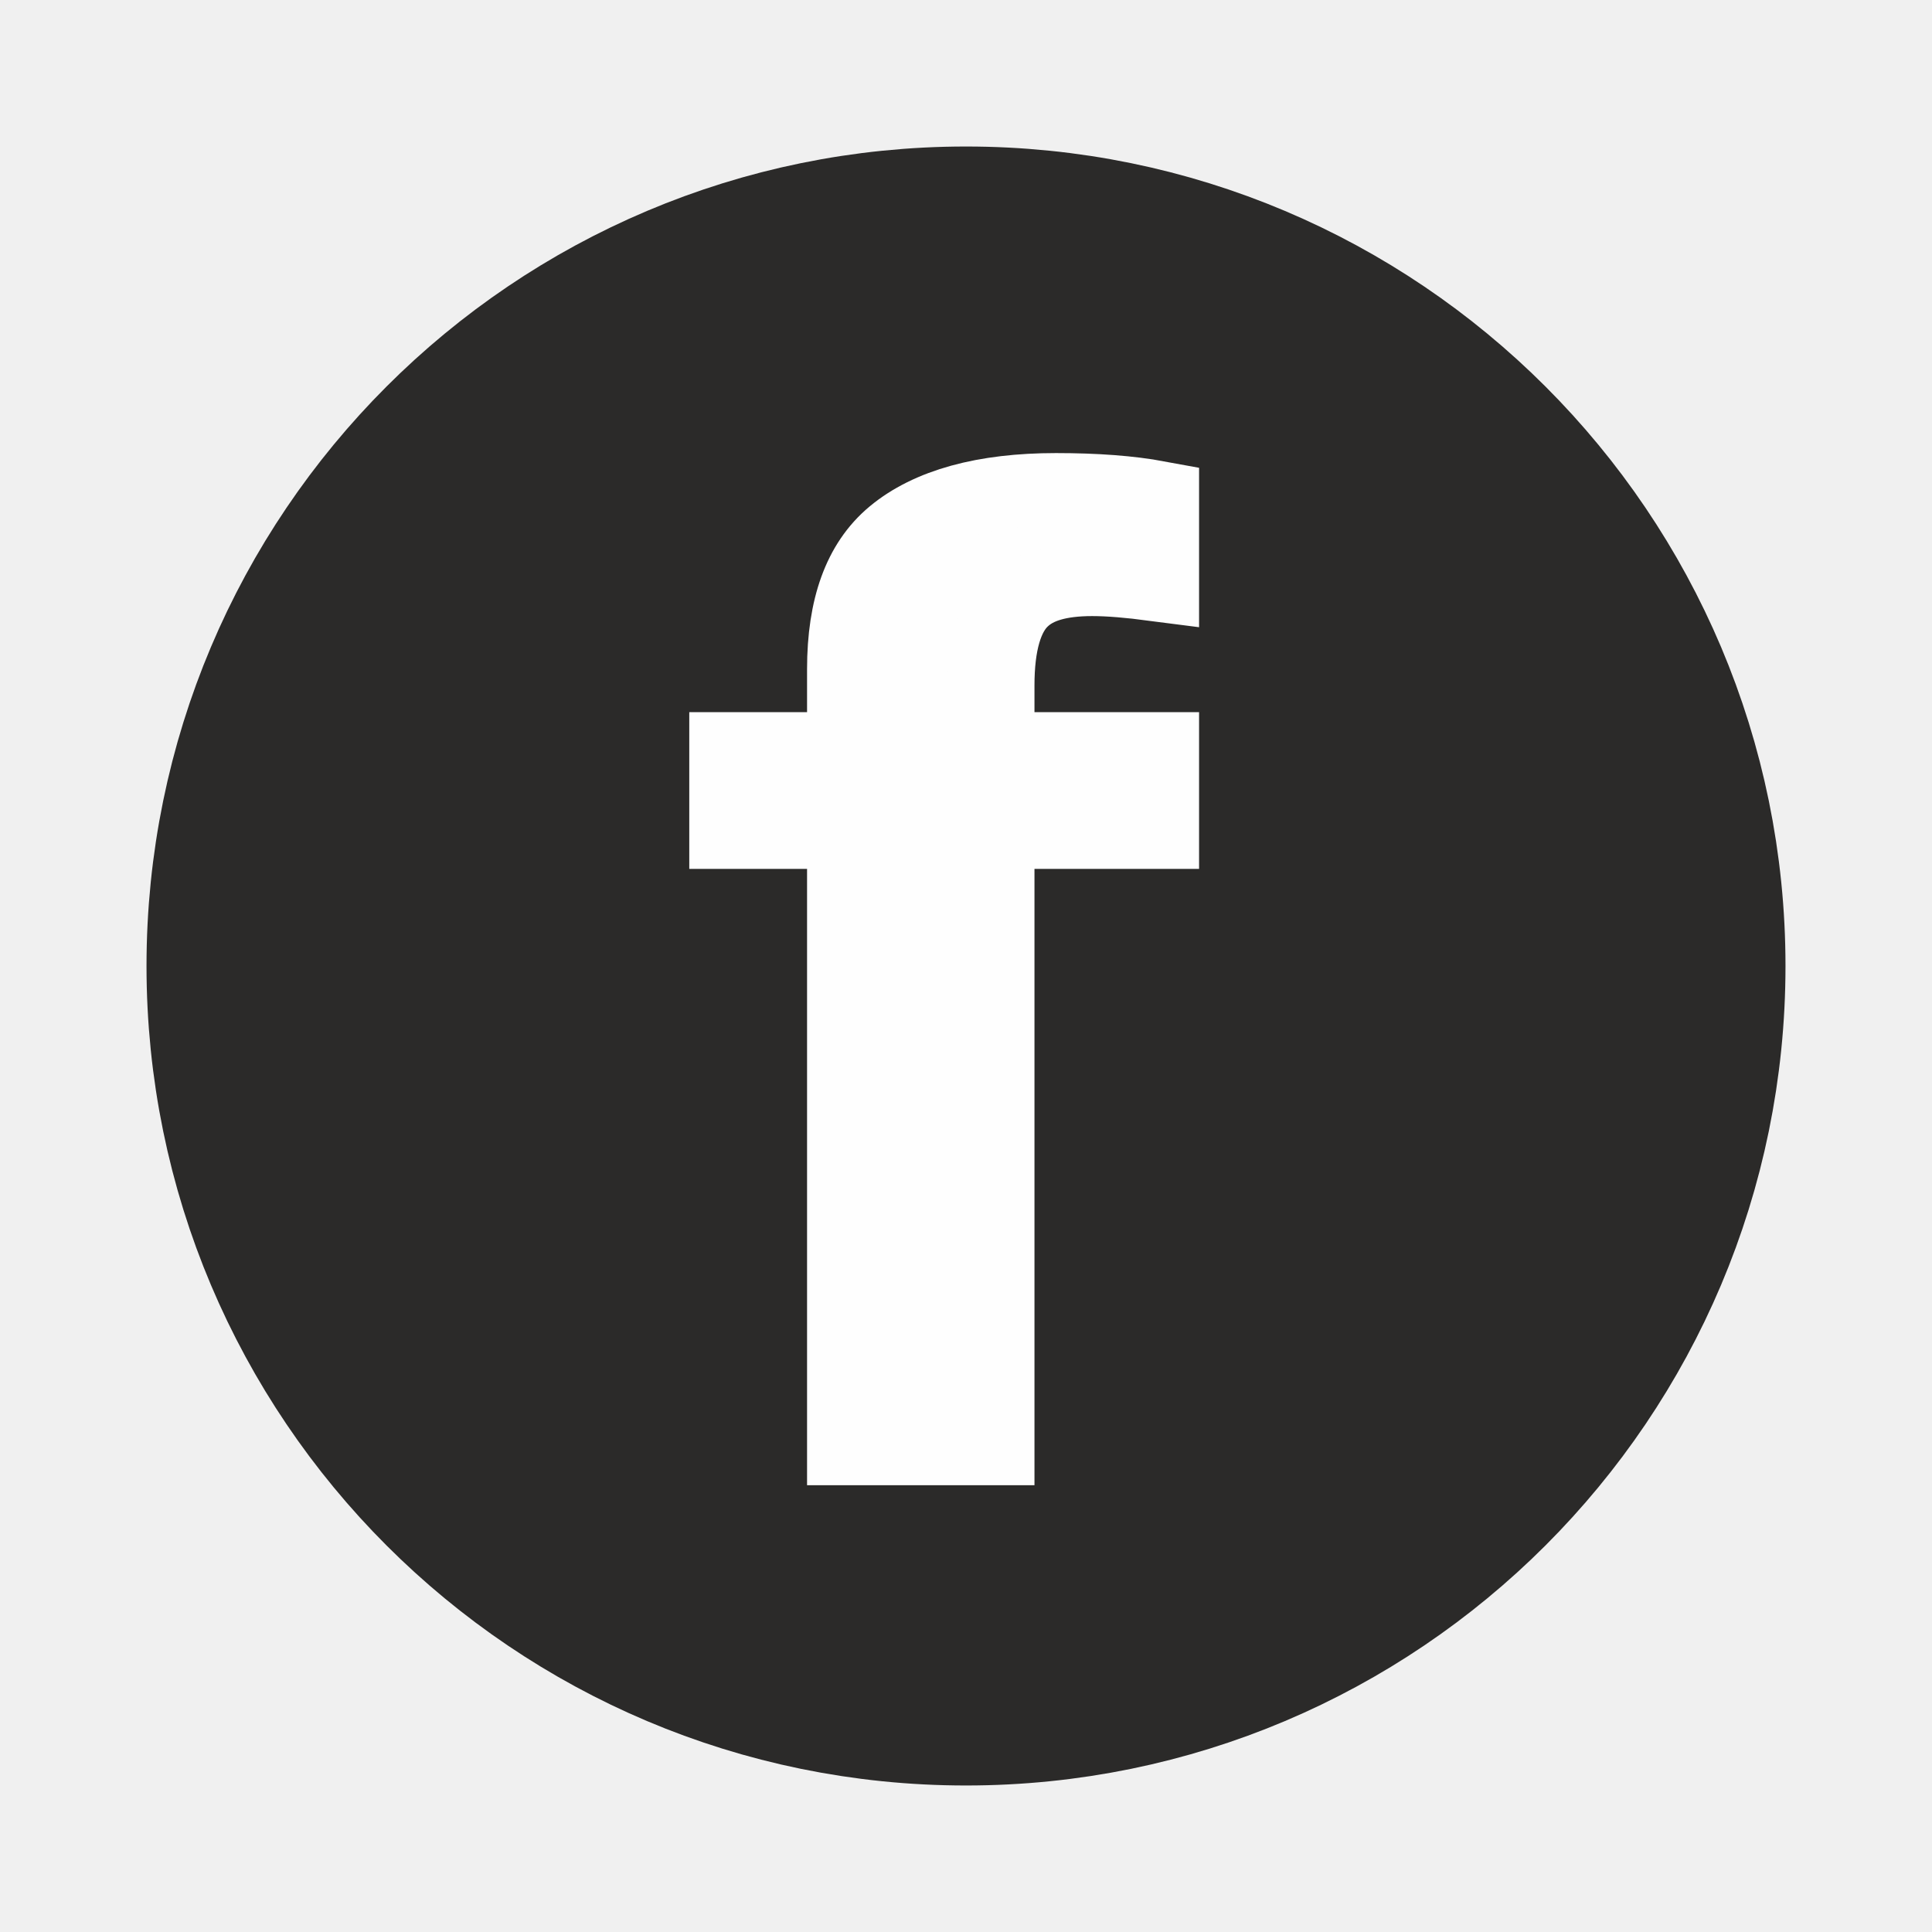
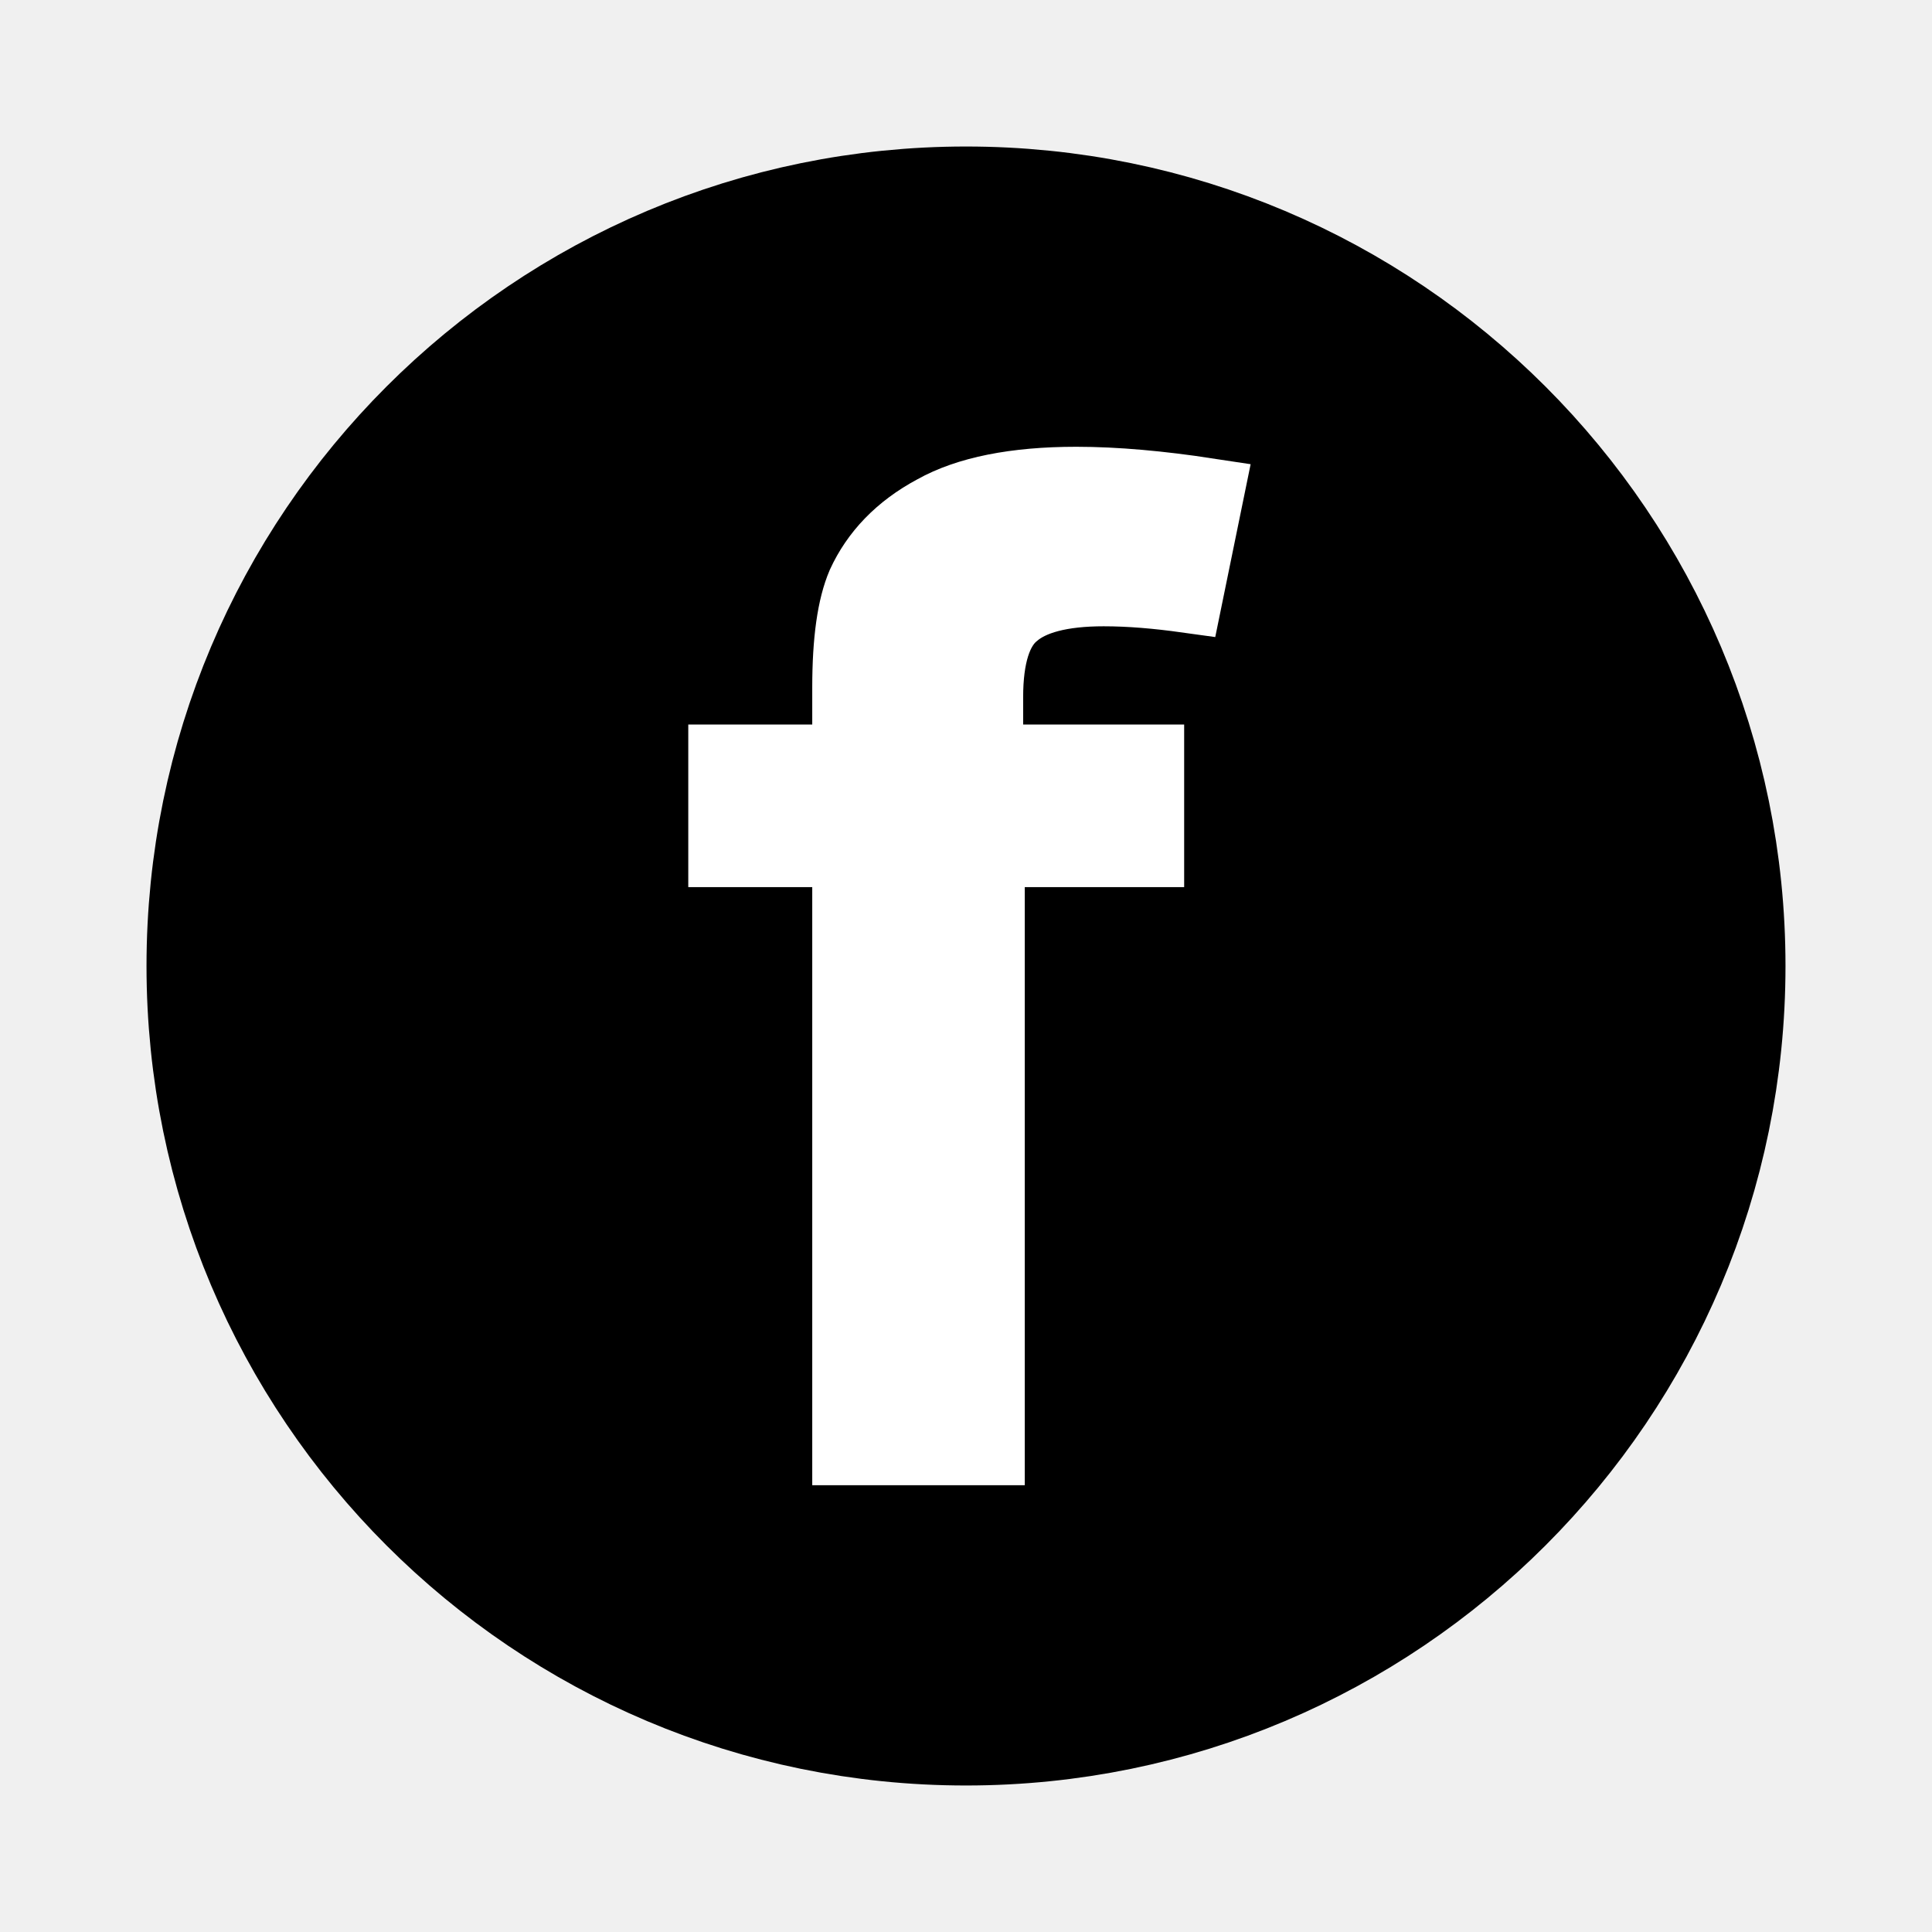
<svg xmlns="http://www.w3.org/2000/svg" xml:space="preserve" width="24px" height="24px" version="1.1" style="shape-rendering:geometricPrecision; text-rendering:geometricPrecision; image-rendering:optimizeQuality; fill-rule:evenodd; clip-rule:evenodd" viewBox="0 0 24 24">
  <defs>
-     <font id="FontID0" horiz-adv-x="667" font-variant="normal" class="str1" style="fill-rule:nonzero" font-style="normal" font-weight="400">
-       <font-face font-family="Arial">
-         <font-face-src>
-           <font-face-name name="Arial" />
-         </font-face-src>
-       </font-face>
-       <missing-glyph>
-         <path d="M0 0z" />
-       </missing-glyph>
-       <glyph unicode="+" horiz-adv-x="584" d="M251.051 115.999l0 196.069 -195.063 0 0 82.026 195.063 0 0 195.007 83.032 0 0 -195.007 195.007 0 0 -82.026 -195.007 0 0 -196.069 -83.032 0z" />
-       <glyph unicode="f" horiz-adv-x="277" d="M86.962 0l0 450.854 -77.936 0 0 67.979 77.936 0 0 55.014c0,34.813 3.009,60.601 9.169,77.435 8.524,22.707 23.137,41.189 44.484,55.372 21.203,14.112 51.002,21.132 89.326,21.132 24.785,0 52.148,-3.009 82.162,-8.811l-13.18 -77.005c-18.338,3.152 -35.53,4.871 -51.862,4.871 -26.647,0 -45.487,-5.731 -56.59,-17.049 -11.031,-11.318 -16.547,-32.45 -16.547,-63.466l0 -47.492 101.002 0 0 -67.979 -99.999 0 0 -450.854 -87.965 0z" />
-     </font>
    <style type="text/css">
   
-     @font-face { font-family:"Arial";font-variant:normal;font-style:normal;font-weight:normal;src:url("#FontID0") format(svg)}
-     .str5 {stroke-width:54.58;stroke-miterlimit:22.926}
-     .str1 {stroke-width:42.58;stroke-miterlimit:22.926}
-     .str4 {stroke:#FEFEFE;stroke-width:2.36;stroke-miterlimit:22.926}
-     .str0 {stroke:#2B2A29;stroke-width:2.36;stroke-miterlimit:22.926}
-     .str3 {stroke:#FEFEFE;stroke-width:0.9;stroke-miterlimit:22.926}
-     .str2 {stroke:#2B2A29;stroke-width:0.9;stroke-miterlimit:22.926}
-     .fil0 {fill:none}
-     .fil2 {fill:#FEFEFE}
-     .fil1 {fill:#2B2A29}
-     .fnt1 {font-weight:normal;font-size:16.49px;font-family:'Arial'}
-     .fnt0 {font-weight:normal;font-size:21.14px;font-family:'Arial'}
+     .str3 {stroke:#FEFEFE;stroke-width:2.36;stroke-miterlimit:22.926}
+     .str6 {stroke:#2B2A29;stroke-width:2.36;stroke-miterlimit:22.926}
+     .str2 {stroke:#2B2A29;stroke-width:2.36;stroke-miterlimit:22.926}
+     .str0 {stroke:black;stroke-width:2.36;stroke-miterlimit:22.926}
+     .str7 {stroke:#FEFEFE;stroke-width:0.9;stroke-miterlimit:22.926}
+     .str5 {stroke:#2B2A29;stroke-width:0.9;stroke-miterlimit:22.926}
+     .str4 {stroke:black;stroke-width:0.9;stroke-miterlimit:22.926}
+     .str1 {stroke:white;stroke-width:0.9;stroke-miterlimit:22.926}
+     .fil3 {fill:none}
+     .fil2 {fill:none;fill-rule:nonzero}
+     .fil5 {fill:#FEFEFE}
+     .fil4 {fill:#2B2A29}
+     .fil0 {fill:black}
+     .fil8 {fill:#FEFEFE;fill-rule:nonzero}
+     .fil7 {fill:#2B2A29;fill-rule:nonzero}
+     .fil6 {fill:black;fill-rule:nonzero}
+     .fil1 {fill:white;fill-rule:nonzero}
   
  </style>
  </defs>
  <g id="Layer_x0020_1">
-     <circle class="fil0 str0" cx="11" cy="-85.46" r="9" />
-     <text x="4.81" y="-78.01" class="fil1 str2 fnt0">+</text>
-     <circle class="fil1 str0" cx="-10.54" cy="-86.55" r="9" />
-     <text x="-16.72" y="-79.1" class="fil2 str3 fnt0">+</text>
-     <path class="fil0 str0" d="M2.41 -71.21l11.81 0c0.05,0 0.1,0.04 0.1,0.1l0 15.68c0,0.04 -0.03,0.07 -0.06,0.09 -0.04,0.01 -0.08,0.01 -0.11,-0.02l-5.03 -4.64c-0.03,-0.03 -0.08,-0.04 -0.12,-0.01l-6.53 4.69c-0.03,0.02 -0.07,0.02 -0.1,0.01 -0.04,-0.02 -0.06,-0.05 -0.06,-0.09 0,-5.24 0,-10.48 0,-15.71 0,-0.06 0.05,-0.1 0.1,-0.1z" />
-     <path class="fil1 str0" d="M-17.9 -70.96l11.8 0c0.05,0 0.1,0.04 0.1,0.1l0 15.67c0,0.04 -0.02,0.08 -0.06,0.09 -0.04,0.02 -0.08,0.01 -0.11,-0.01l-5.02 -4.64c-0.04,-0.03 -0.09,-0.04 -0.13,-0.01l-6.53 4.69c-0.03,0.02 -0.06,0.02 -0.1,0.01 -0.03,-0.02 -0.05,-0.06 -0.05,-0.09 0,-5.24 0,-10.48 0,-15.71 0,-0.06 0.04,-0.1 0.1,-0.1z" />
-     <polygon class="fil0 str0" points="7.34,-51.65 8.98,-46.3 14.34,-46.31 10,-43.01 11.66,-37.65 7.34,-40.97 3.01,-37.65 4.68,-43.01 0.34,-46.31 5.69,-46.3 " />
-     <polygon class="fil1 str0" points="-13,-50.75 -11.36,-45.39 -6,-45.4 -10.34,-42.1 -8.68,-36.75 -13,-40.06 -17.33,-36.75 -15.67,-42.1 -20,-45.4 -14.65,-45.39 " />
-     <circle class="fil0 str0" cx="76.51" cy="-88.01" r="9" />
-     <polygon class="fil1 str0" points="79.51,-88.01 76.51,-86.51 73.51,-85.01 73.51,-88.01 73.51,-91.01 76.51,-89.51 " />
-     <circle class="fil1 str0" cx="53" cy="-87.01" r="9" />
-     <polygon class="fil2 str4" points="56,-87.01 53,-85.51 50,-84.01 50,-87.01 50,-90.01 53,-88.51 " />
-     <circle class="fil1 str0" cx="12" cy="12" r="9" />
-     <g transform="matrix(1.20055 0 0 1 -5.58533 6.00013)">
-       <text x="12" y="12" class="fil2 str3 fnt1">f</text>
-     </g>
+     <circle class="fil0 str0" cx="-13.74" cy="-76.46" r="9" />
+     <polygon class="fil1" points="-14.62,-71.46 -14.62,-75.61 -18.74,-75.61 -18.74,-77.34 -14.62,-77.34 -14.62,-81.46 -12.86,-81.46 -12.86,-77.34 -8.74,-77.34 -8.74,-75.61 -12.86,-75.61 -12.86,-71.46 " />
+     <polygon id="1" class="fil2 str1" points="-14.62,-71.46 -14.62,-75.61 -18.74,-75.61 -18.74,-77.34 -14.62,-77.34 -14.62,-81.46 -12.86,-81.46 -12.86,-77.34 -8.74,-77.34 -8.74,-75.61 -12.86,-75.61 -12.86,-71.46 " />
+     <circle class="fil3 str0" cx="12.89" cy="-76.46" r="9" />
+     <path class="fil3 str0" d="M46.99 -84.42l11.81 0c0.05,0 0.09,0.05 0.09,0.1l0 15.68c0,0.04 -0.02,0.07 -0.05,0.09 -0.04,0.02 -0.08,0.01 -0.11,-0.02l-5.03 -4.64c-0.03,-0.03 -0.08,-0.03 -0.12,0l-6.53 4.68c-0.03,0.03 -0.07,0.03 -0.1,0.01 -0.04,-0.02 -0.06,-0.05 -0.06,-0.09 0,-5.23 0,-10.47 0,-15.71 0,-0.05 0.05,-0.1 0.1,-0.1z" />
+     <path class="fil0 str0" d="M28.18 -84.42l11.8 0c0.06,0 0.1,0.05 0.1,0.1l0 15.68c0,0.04 -0.02,0.07 -0.06,0.09 -0.03,0.02 -0.07,0.01 -0.1,-0.02l-5.03 -4.64c-0.03,-0.03 -0.08,-0.03 -0.12,0l-6.53 4.68c-0.03,0.03 -0.07,0.03 -0.1,0.01 -0.04,-0.02 -0.06,-0.05 -0.06,-0.09 0,-5.23 0,-10.47 0,-15.71 0,-0.05 0.05,-0.1 0.1,-0.1z" />
+     <polygon class="fil3 str2" points="154.98,28.63 156.63,33.98 161.99,33.97 157.65,37.27 159.31,42.63 154.98,39.31 150.66,42.63 152.32,37.27 147.98,33.97 153.34,33.98 " />
+     <polygon class="fil4 str2" points="134.64,29.54 136.29,34.89 141.64,34.88 137.31,38.18 138.97,43.53 134.64,40.22 130.32,43.53 131.98,38.18 127.64,34.88 133,34.89 " />
+     <circle class="fil3 str2" cx="224.15" cy="-7.73" r="9" />
+     <polygon class="fil4 str2" points="227.15,-7.73 224.15,-6.23 221.15,-4.73 221.15,-7.73 221.15,-10.73 224.15,-9.23 " />
+     <circle class="fil4 str2" cx="200.65" cy="-6.73" r="9" />
+     <polygon class="fil5 str3" points="203.65,-6.73 200.65,-5.23 197.65,-3.73 197.65,-6.73 197.65,-9.73 200.65,-8.23 " />
+     <circle class="fil3 str0" cx="77.17" cy="-76.46" r="9" />
+     <path class="fil6" d="M75.71 -70.46l0 -7.44 -1.54 0 0 -1.12 1.54 0 0 -0.9c0,-0.58 0.07,-1 0.19,-1.28 0.17,-0.37 0.46,-0.68 0.88,-0.91 0.42,-0.24 1.01,-0.35 1.77,-0.35 0.49,0 1.03,0.05 1.62,0.14l-0.26 1.27c-0.36,-0.05 -0.7,-0.08 -1.02,-0.08 -0.53,0 -0.91,0.1 -1.13,0.28 -0.21,0.19 -0.32,0.54 -0.32,1.05l0 0.78 2 0 0 1.12 -1.98 0 0 7.44 -1.75 0z" />
+     <path id="1" class="fil2 str4" d="M75.71 -70.46l0 -7.44 -1.54 0 0 -1.12 1.54 0 0 -0.9c0,-0.58 0.07,-1 0.19,-1.28 0.17,-0.37 0.46,-0.68 0.88,-0.91 0.42,-0.24 1.01,-0.35 1.77,-0.35 0.49,0 1.03,0.05 1.62,0.14l-0.26 1.27c-0.36,-0.05 -0.7,-0.08 -1.02,-0.08 -0.53,0 -0.91,0.1 -1.13,0.28 -0.21,0.19 -0.32,0.54 -0.32,1.05l0 0.78 2 0 0 1.12 -1.98 0 0 7.44 -1.75 0z" />
+     <circle class="fil0 str0" cx="12" cy="12" r="9" />
+     <path class="fil1" d="M10.54 18l0 -7.43 -1.54 0 0 -1.12 1.54 0 0 -0.91c0,-0.58 0.06,-1 0.18,-1.28 0.17,-0.37 0.46,-0.68 0.89,-0.91 0.41,-0.23 1,-0.35 1.76,-0.35 0.49,0 1.04,0.05 1.63,0.14l-0.26 1.27c-0.36,-0.05 -0.7,-0.08 -1.03,-0.08 -0.53,0 -0.9,0.1 -1.12,0.29 -0.22,0.18 -0.33,0.53 -0.33,1.04l0 0.79 2 0 0 1.12 -1.98 0 0 7.43 -1.74 0z" />
+     <path id="1" class="fil2 str1" d="M10.54 18l0 -7.43 -1.54 0 0 -1.12 1.54 0 0 -0.91c0,-0.58 0.06,-1 0.18,-1.28 0.17,-0.37 0.46,-0.68 0.89,-0.91 0.41,-0.23 1,-0.35 1.76,-0.35 0.49,0 1.04,0.05 1.63,0.14l-0.26 1.27c-0.36,-0.05 -0.7,-0.08 -1.03,-0.08 -0.53,0 -0.9,0.1 -1.12,0.29 -0.22,0.18 -0.33,0.53 -0.33,1.04l0 0.79 2 0 0 1.12 -1.98 0 0 7.43 -1.74 0z" />
+     <path class="fil3 str2" d="M216.65 29.27l16 0c0.55,0 1,0.45 1,1l0 16.01c0,0.55 -0.45,1 -1,1l-16 0c-0.55,0 -1,-0.45 -1,-1l0 -16.01c0,-0.55 0.45,-1 1,-1z" />
+     <path class="fil7" d="M223.2 44.28l0 -7.44 -1.55 0 0 -1.12 1.55 0 0 -0.91c0,-0.57 0.06,-1 0.18,-1.27 0.17,-0.38 0.46,-0.68 0.88,-0.92 0.42,-0.23 1.01,-0.35 1.77,-0.35 0.49,0 1.03,0.05 1.62,0.15l-0.26 1.27c-0.36,-0.05 -0.7,-0.08 -1.02,-0.08 -0.53,0 -0.9,0.09 -1.12,0.28 -0.22,0.19 -0.33,0.54 -0.33,1.05l0 0.78 2 0 0 1.12 -1.98 0 0 7.44 -1.74 0z" />
+     <path id="1" class="fil2 str5" d="M223.2 44.28l0 -7.44 -1.55 0 0 -1.12 1.55 0 0 -0.91c0,-0.57 0.06,-1 0.18,-1.27 0.17,-0.38 0.46,-0.68 0.88,-0.92 0.42,-0.23 1.01,-0.35 1.77,-0.35 0.49,0 1.03,0.05 1.62,0.15l-0.26 1.27c-0.36,-0.05 -0.7,-0.08 -1.02,-0.08 -0.53,0 -0.9,0.09 -1.12,0.28 -0.22,0.19 -0.33,0.54 -0.33,1.05l0 0.78 2 0 0 1.12 -1.98 0 0 7.44 -1.74 0z" />
+     <path class="fil4 str6" d="M193.7 30l16 0c0.55,0 1,0.45 1,1l0 16c0,0.55 -0.45,1 -1,1l-16 0c-0.55,0 -1,-0.45 -1,-1l0 -16c0,-0.55 0.45,-1 1,-1z" />
+     <path class="fil8" d="M200.24 45l0 -7.43 -1.54 0 0 -1.12 1.54 0 0 -0.91c0,-0.57 0.06,-1 0.18,-1.28 0.17,-0.37 0.46,-0.68 0.88,-0.91 0.42,-0.23 1.01,-0.35 1.77,-0.35 0.49,0 1.04,0.05 1.63,0.15l-0.26 1.27c-0.36,-0.05 -0.7,-0.08 -1.03,-0.08 -0.53,0 -0.9,0.09 -1.12,0.28 -0.22,0.18 -0.33,0.53 -0.33,1.04l0 0.79 2 0 0 1.12 -1.98 0 0 7.43 -1.74 0z" />
+     <path id="1" class="fil2 str7" d="M200.24 45l0 -7.43 -1.54 0 0 -1.12 1.54 0 0 -0.91c0,-0.57 0.06,-1 0.18,-1.28 0.17,-0.37 0.46,-0.68 0.88,-0.91 0.42,-0.23 1.01,-0.35 1.77,-0.35 0.49,0 1.04,0.05 1.63,0.15l-0.26 1.27c-0.36,-0.05 -0.7,-0.08 -1.03,-0.08 -0.53,0 -0.9,0.09 -1.12,0.28 -0.22,0.18 -0.33,0.53 -0.33,1.04l0 0.79 2 0 0 1.12 -1.98 0 0 7.43 -1.74 0z" />
+     <polygon class="fil6" points="12.01,-71.46 12.01,-75.61 7.89,-75.61 7.89,-77.34 12.01,-77.34 12.01,-81.46 13.77,-81.46 13.77,-77.34 17.89,-77.34 17.89,-75.61 13.77,-75.61 13.77,-71.46 " />
+     <polygon id="1" class="fil2 str4" points="12.01,-71.46 12.01,-75.61 7.89,-75.61 7.89,-77.34 12.01,-77.34 12.01,-81.46 13.77,-81.46 13.77,-77.34 17.89,-77.34 17.89,-75.61 13.77,-75.61 13.77,-71.46 " />
  </g>
</svg>
